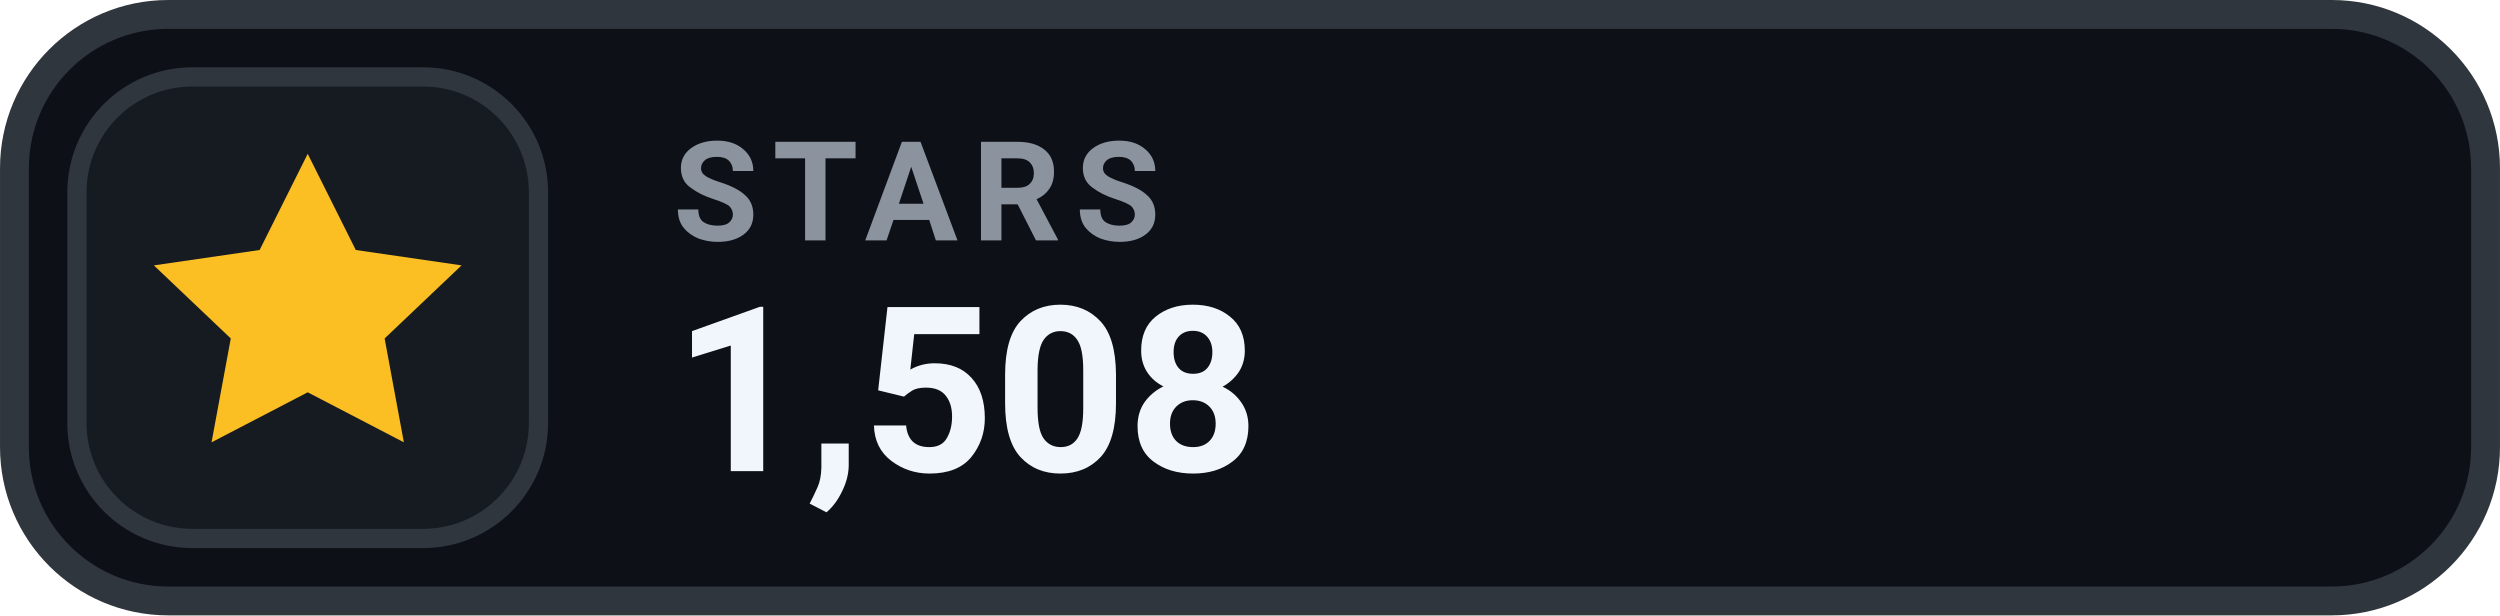
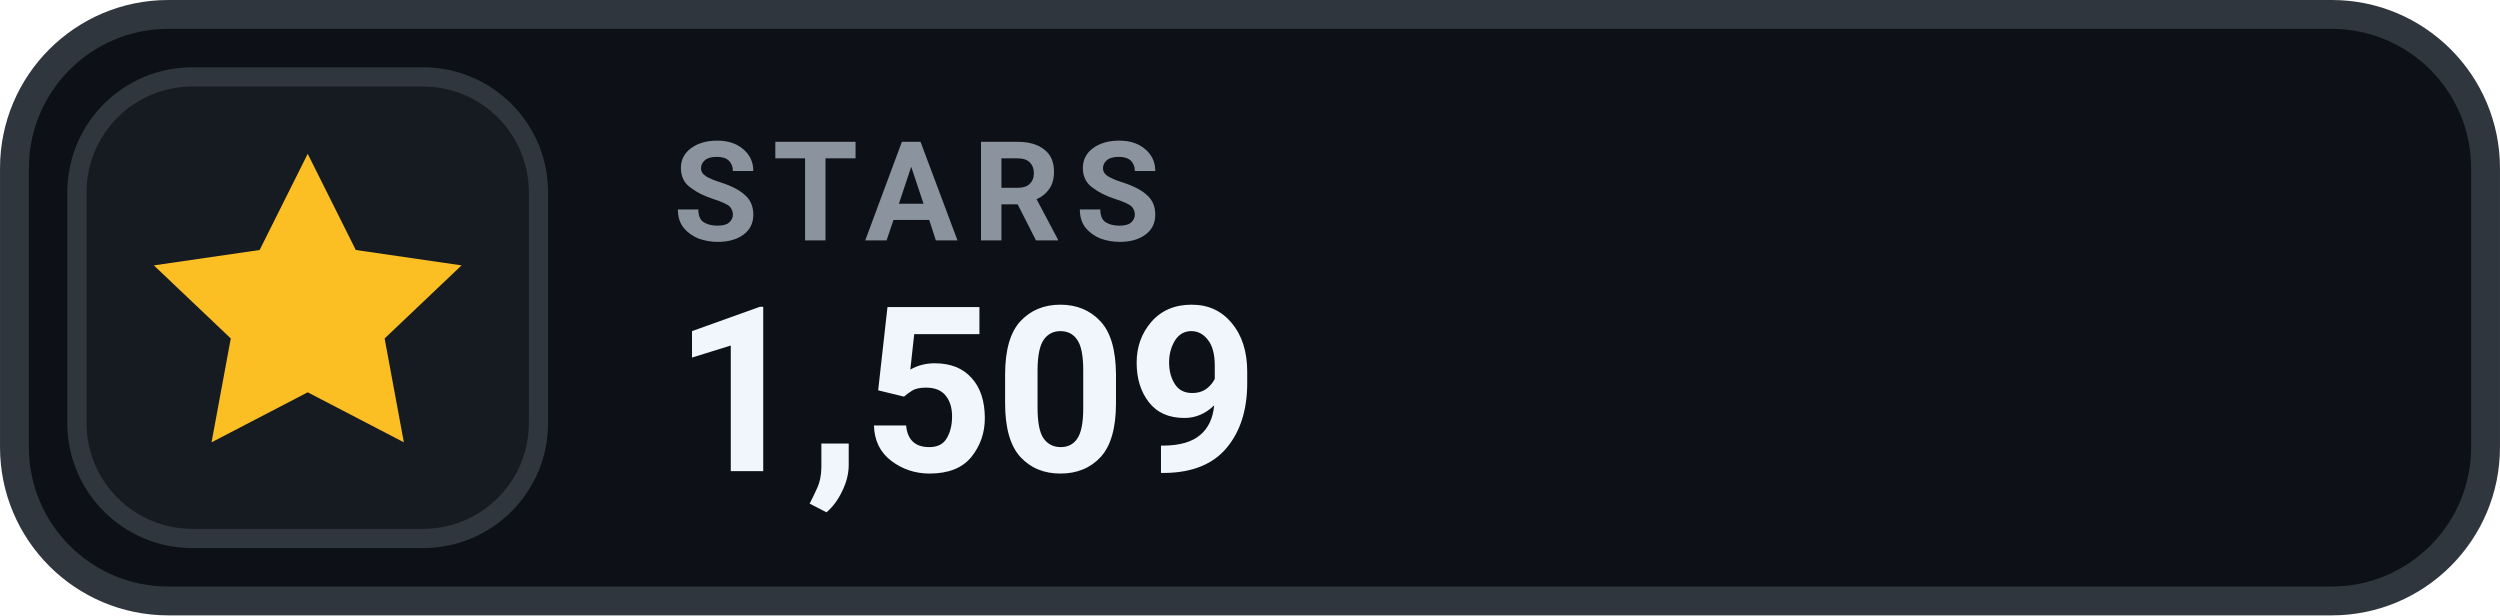
- <svg xmlns="http://www.w3.org/2000/svg" width="126" height="31.015" viewBox="0 0 130 32" role="img" aria-label="STARS 1,508">
+ <svg xmlns="http://www.w3.org/2000/svg" width="126" height="31.015" viewBox="0 0 130 32" role="img" aria-label="STARS 1,509">
  <rect x=".75" y=".75" width="128.5" height="30.5" rx="8" fill="#0D1117" stroke="#30363D" stroke-width="1.5" />
  <rect x="4" y="4" width="24" height="24" rx="6" fill="#161B22" stroke="#30363D" stroke-width="1" />
  <g transform="translate(16 16)" style="color:#FBBF24;">
    <path d="M0 -8 l2.5 5 5.5 .8 -4 3.8 1 5.4 -5 -2.6 -5 2.6 1 -5.4 -4 -3.8 5.5 -.8 Z" fill="currentColor" />
  </g>
  <text x="35" y="12.5" fill="#8B949E" font-family="-apple-system,BlinkMacSystemFont,'Segoe UI',Roboto,Helvetica,Arial,sans-serif" font-size="7.2" font-weight="700" letter-spacing=".75">STARS</text>
-   <text x="35" y="24.5" fill="#F0F6FC" font-family="-apple-system,BlinkMacSystemFont,'Segoe UI',Roboto,Helvetica,Arial,sans-serif" font-size="12" font-weight="700">1,508</text>
+   <text x="35" y="24.5" fill="#F0F6FC" font-family="-apple-system,BlinkMacSystemFont,'Segoe UI',Roboto,Helvetica,Arial,sans-serif" font-size="12" font-weight="700">1,509</text>
</svg>
